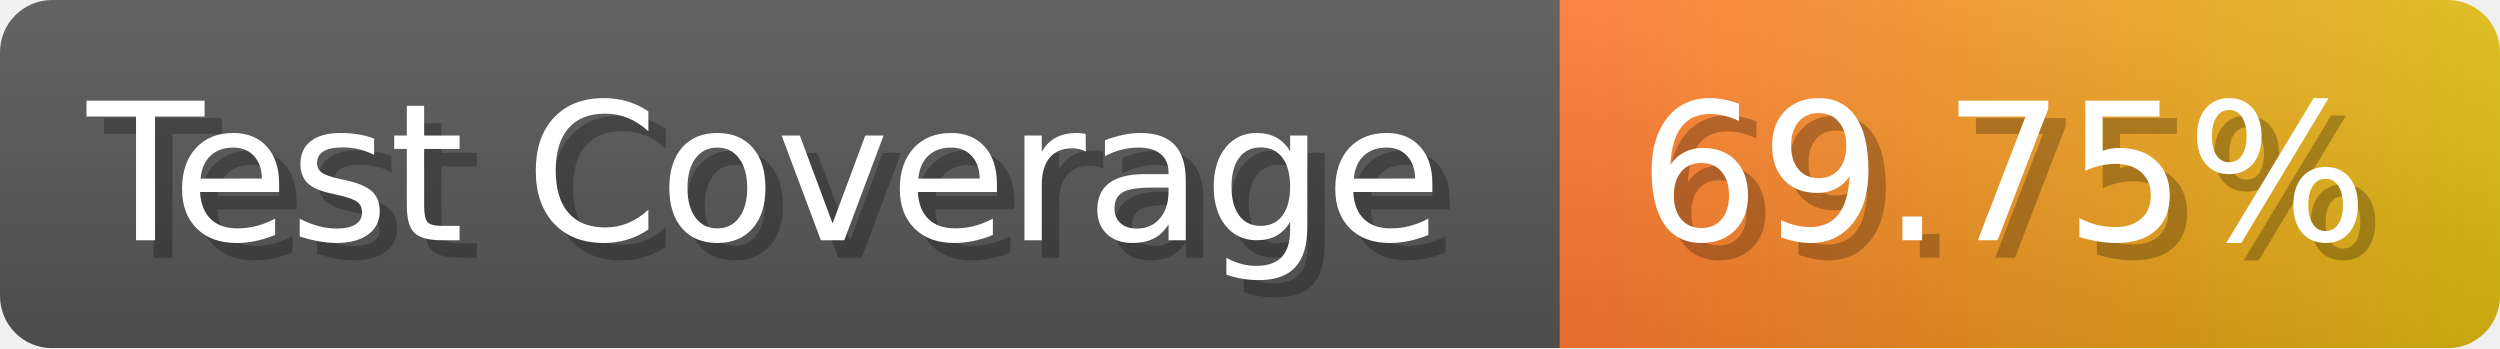
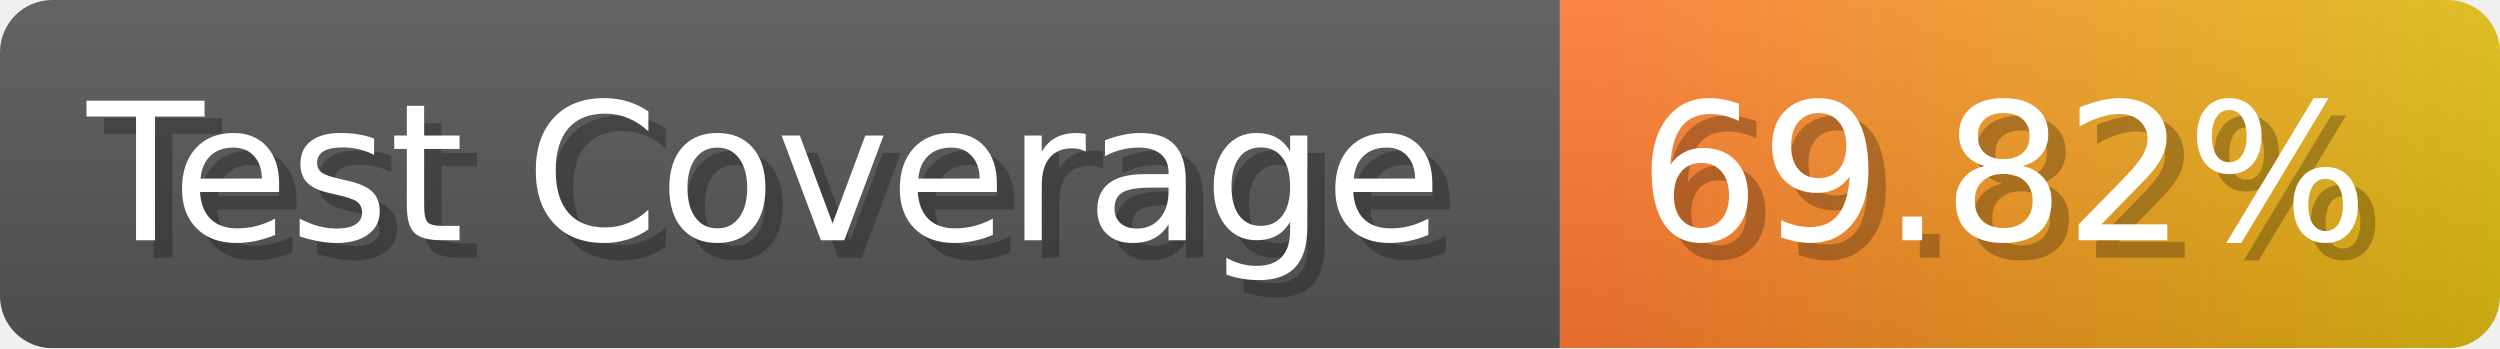
- <svg xmlns="http://www.w3.org/2000/svg" width="143.6" height="20" viewBox="0 0 1436 200" role="img" aria-label="Test Coverage: 69.75%">
+ <svg xmlns="http://www.w3.org/2000/svg" width="143.6" height="20" viewBox="0 0 1436 200" role="img" aria-label="Test Coverage: 69.82%">
  <linearGradient id="a" x2="0" y2="100%">
    <stop offset="0" stop-opacity=".1" stop-color="#EEE" />
    <stop offset="1" stop-opacity=".1" />
  </linearGradient>
  <mask id="m">
    <rect width="1436" height="200" rx="30" fill="#FFF" />
  </mask>
  <g mask="url(#m)">
    <rect width="896" height="200" fill="#555" />
    <rect width="540" height="200" fill="url(#x)" x="896" />
    <rect width="1436" height="200" fill="url(#a)" />
  </g>
  <g aria-hidden="true" fill="#fff" text-anchor="start" font-family="Verdana,DejaVu Sans,sans-serif" font-size="110">
    <text x="60" y="148" textLength="796" fill="#000" opacity="0.25">Test Coverage</text>
    <text x="50" y="138" textLength="796">Test Coverage</text>
-     <text x="951" y="148" textLength="440" fill="#000" opacity="0.25">69.75%</text>
-     <text x="941" y="138" textLength="440">69.75%</text>
+     <text x="951" y="148" textLength="440" fill="#000" opacity="0.25">69.82%</text>
+     <text x="941" y="138" textLength="440">69.82%</text>
  </g>
  <linearGradient id="x" x1="0%" y1="0%" x2="100%" y2="0%">
    <stop offset="0%" style="stop-color:#F73" />
    <stop offset="100%" style="stop-color:#DB1" />
  </linearGradient>
</svg>
